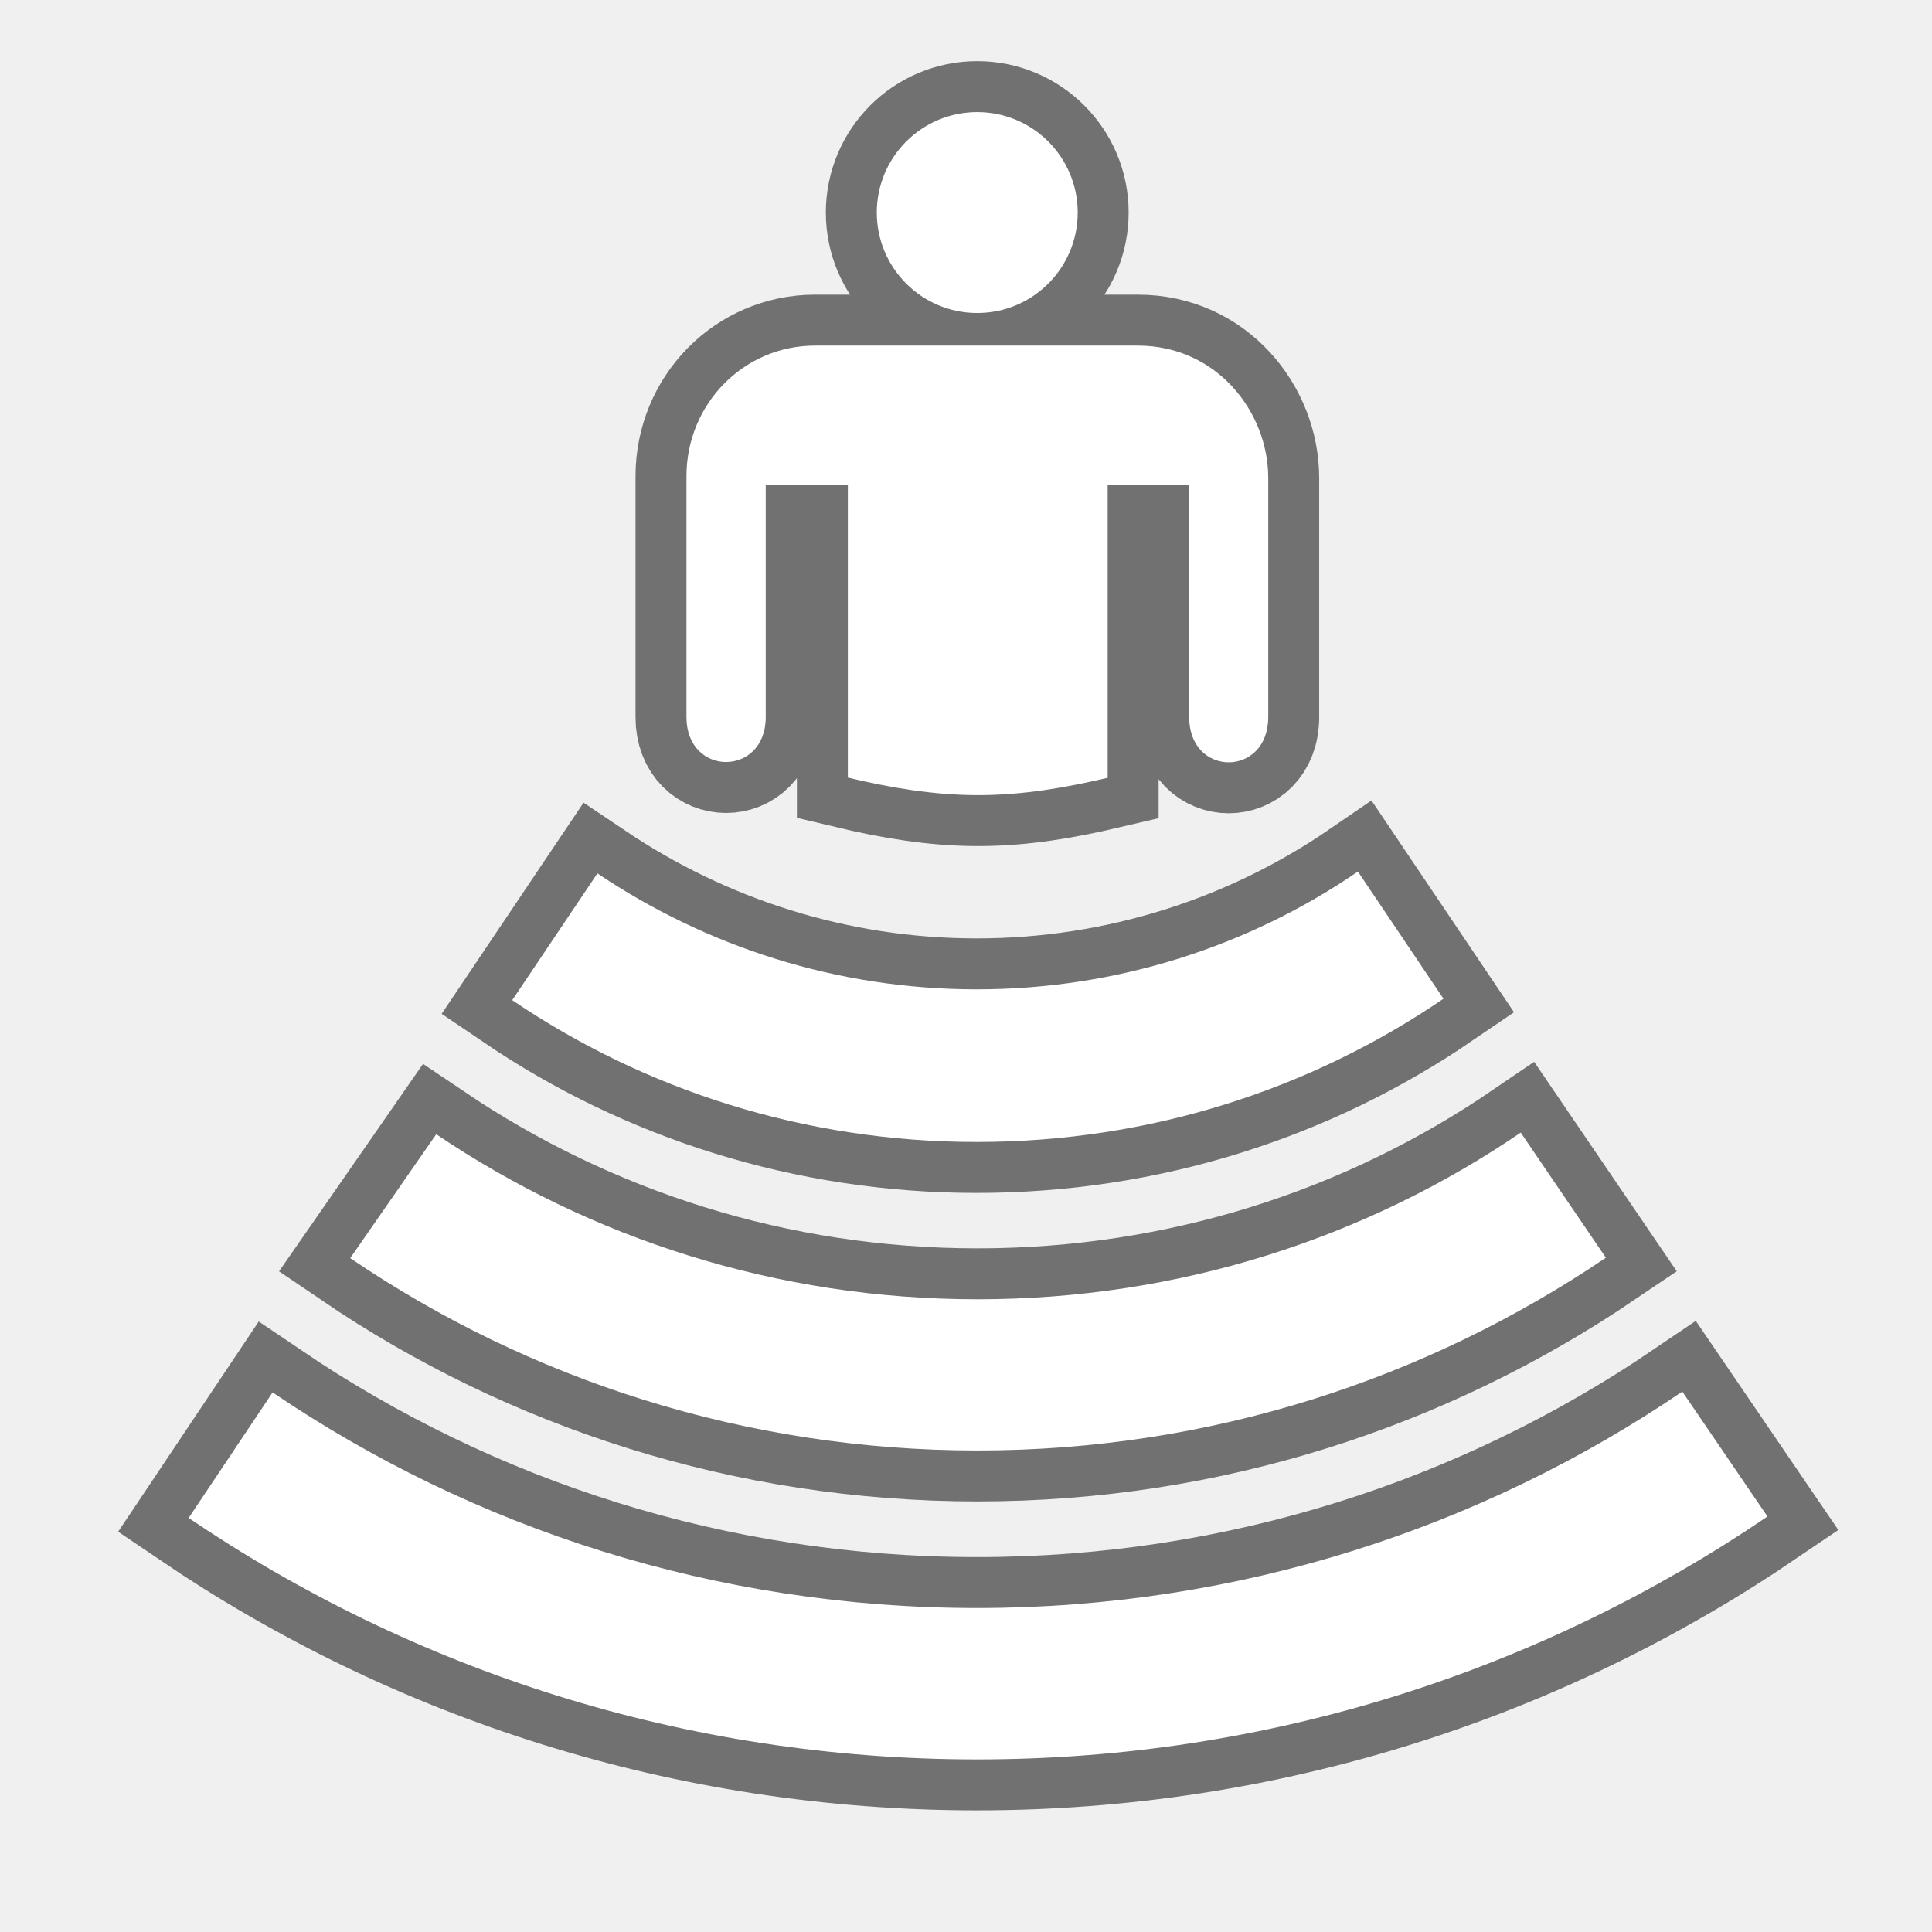
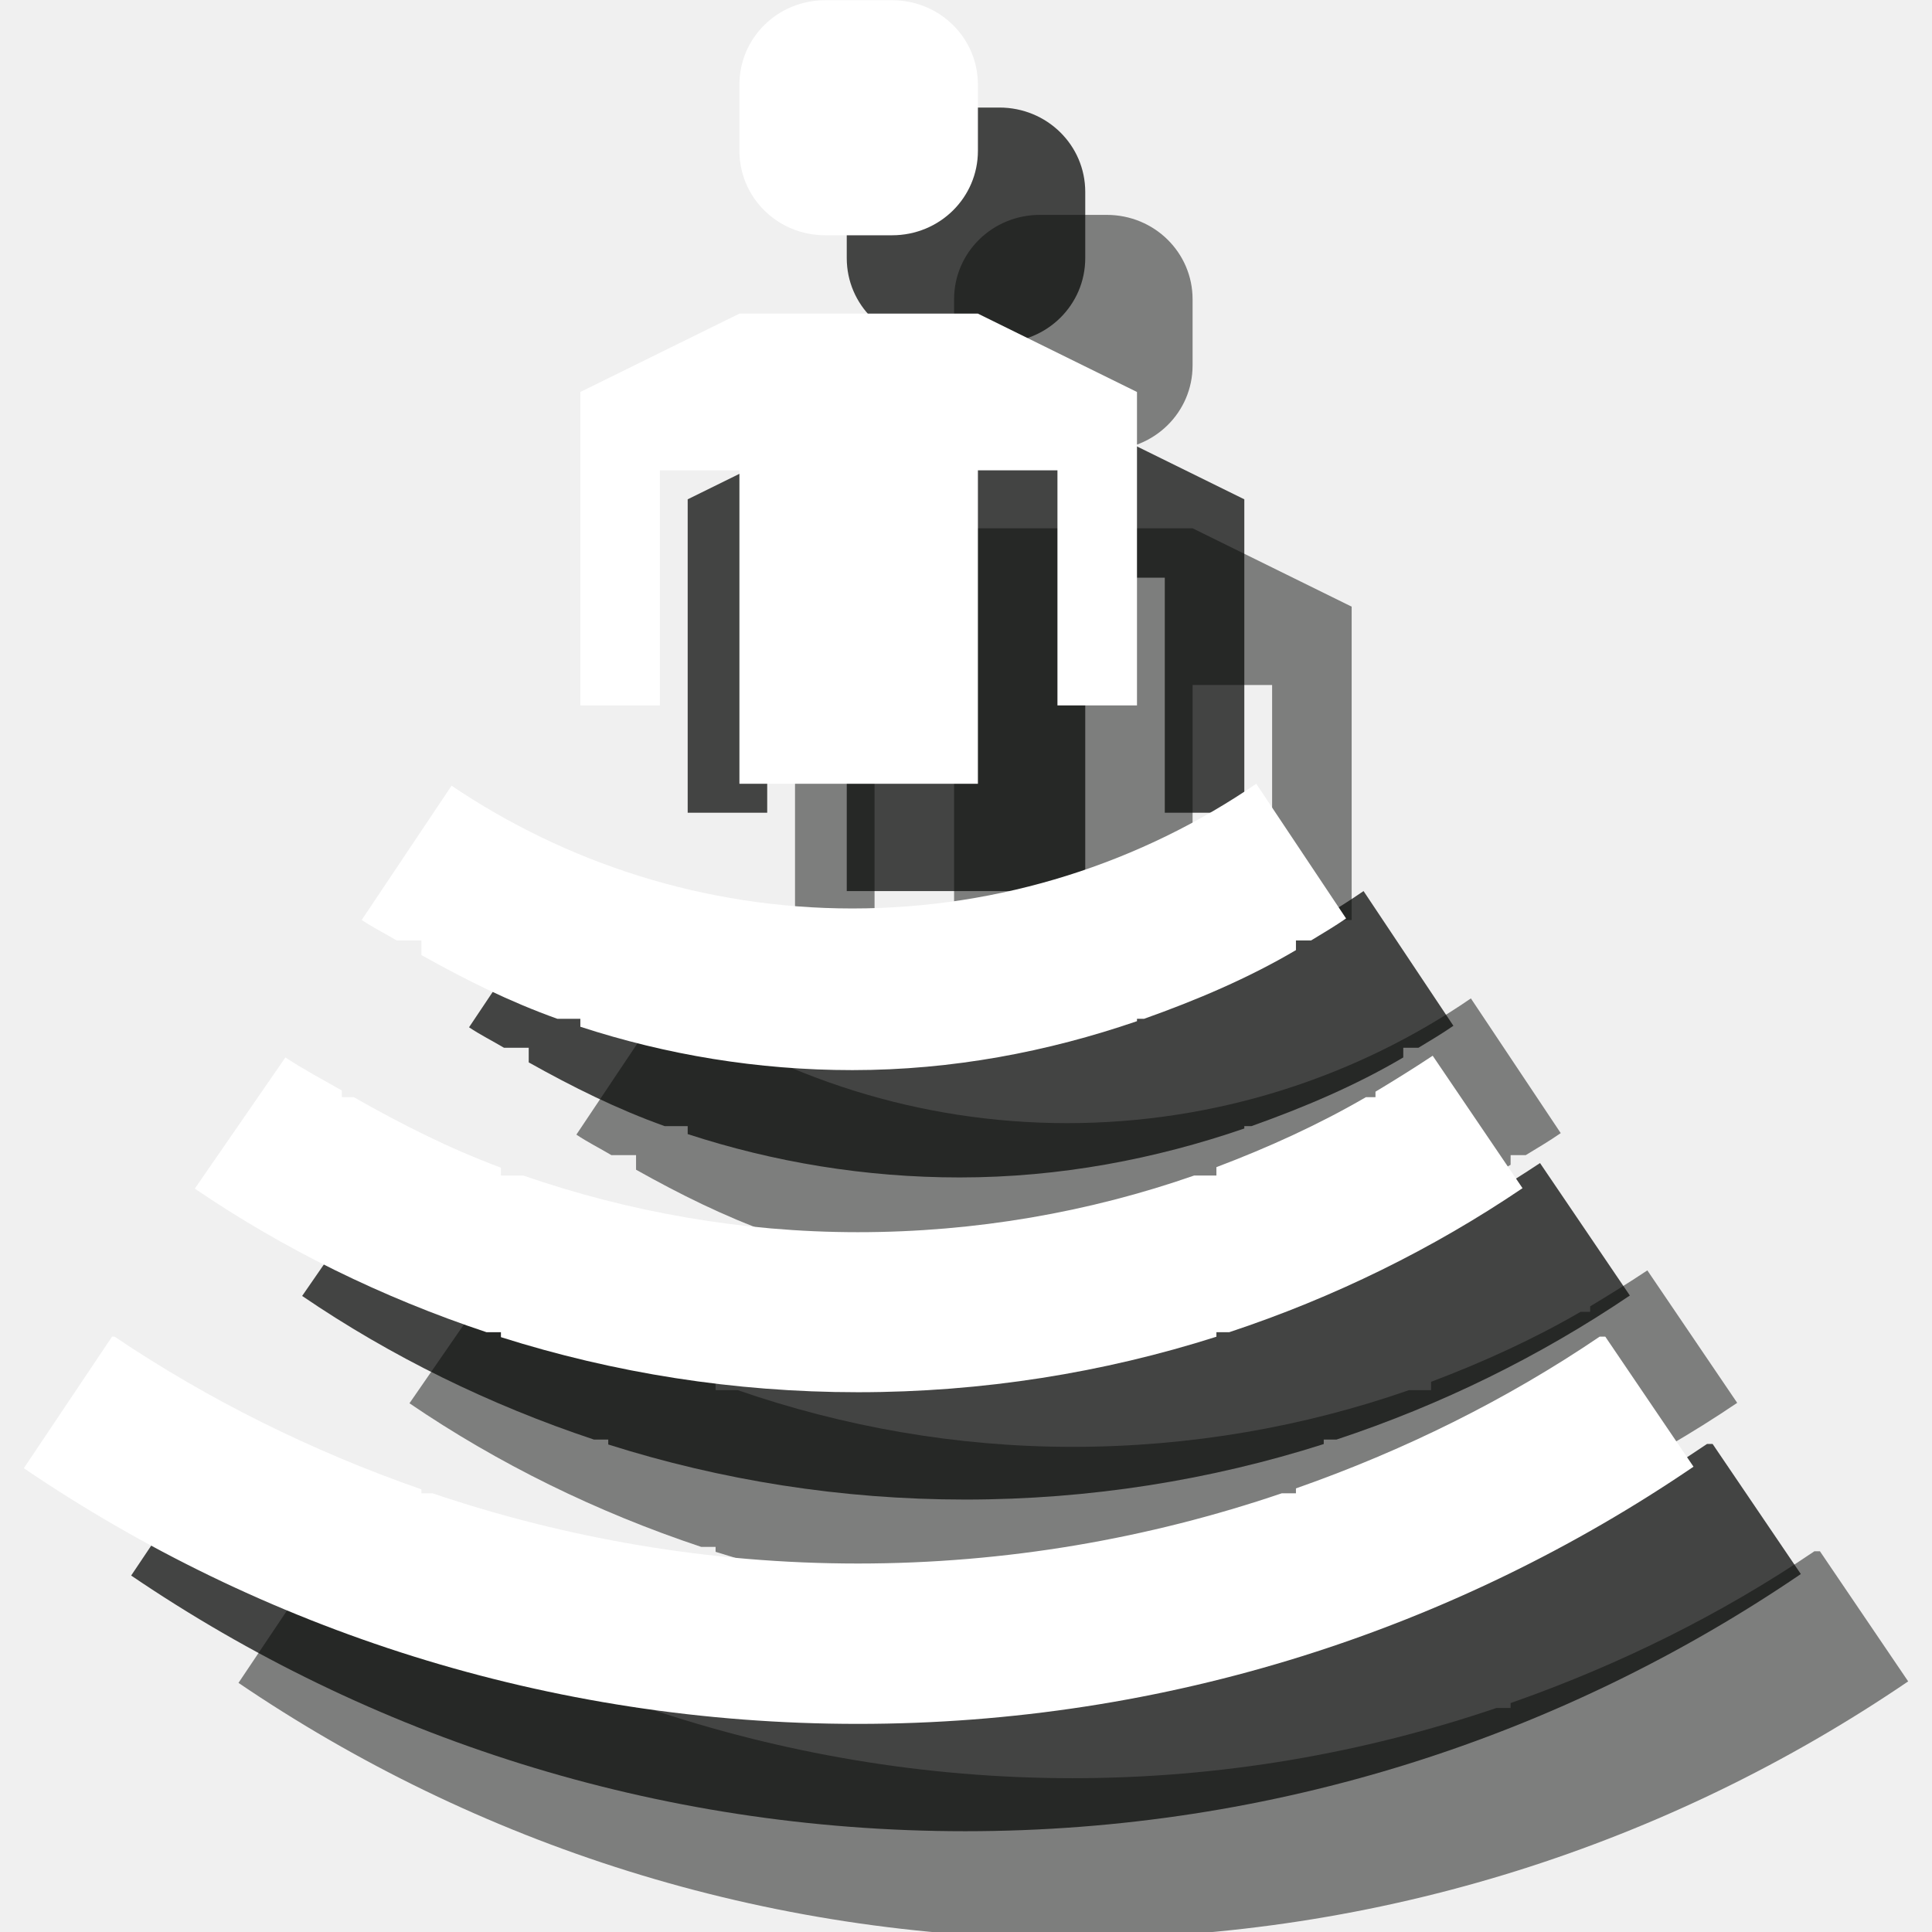
- <svg xmlns="http://www.w3.org/2000/svg" width="18" height="18" id="svg27920" version="1.1">
-   <defs id="defs27922" />
-   <g id="layer1" transform="translate(0,-1034.362)">
-     <g transform="matrix(1.898534,0,0,1.898534,-68.28704,866.7691)" id="g28142">
-       <path style="opacity:0;fill:#ffffff" id="path28144" d="m 37.025,88.334 c -0.541,0 -0.98,0.44 -0.98,0.98 v 7.522 c 0,0.54 0.44,0.979 0.98,0.979 h 7.521 c 0.541,0 0.98,-0.439 0.98,-0.979 v -7.522 c 0,-0.541 -0.44,-0.98 -0.98,-0.98 h -7.521 z" />
-       <g id="g28146" style="opacity:0.6;fill:none;stroke:#1d1d1c;stroke-width:0.5;stroke-miterlimit:4;stroke-opacity:1;stroke-dasharray:none">
-         <circle d="m 41.257,89.318 c 0,0.272 -0.221,0.493 -0.493,0.493 -0.272,0 -0.493,-0.221 -0.493,-0.493 0,-0.272 0.221,-0.493 0.493,-0.493 0.272,0 0.493,0.221 0.493,0.493 z" style="fill:none;stroke:#1d1d1c;stroke-width:0.5;stroke-miterlimit:4;stroke-opacity:1;stroke-dasharray:none" id="circle28148" r="0.493" cy="89.318" cx="40.764" />
-         <path style="fill:none;stroke:#1d1d1c;stroke-width:0.5;stroke-miterlimit:4;stroke-opacity:1;stroke-dasharray:none" id="path28150" d="m 41.552,89.971 h -1.584 c -0.35,0 -0.631,0.286 -0.631,0.641 v 1.182 c 0,0.294 0.389,0.294 0.389,0 v -1.141 h 0.403 v 1.438 c 0.206,0.049 0.417,0.086 0.64,0.086 0.221,0 0.43,-0.037 0.635,-0.085 v -1.439 h 0.4 v 1.141 c 0,0.296 0.388,0.296 0.388,0 v -1.175 c -10e-4,-0.326 -0.255,-0.648 -0.64,-0.648 z" />
-         <path style="fill:none;stroke:#1d1d1c;stroke-width:0.5;stroke-miterlimit:4;stroke-opacity:1;stroke-dasharray:none" id="path28152" d="m 42.632,92.552 c -0.531,0.364 -1.178,0.578 -1.871,0.578 -0.688,0 -1.328,-0.211 -1.861,-0.569 l -0.418,0.622 c 0.65,0.441 1.436,0.696 2.279,0.696 0.85,0 1.639,-0.258 2.291,-0.703 l -0.42,-0.624 z" />
-         <path style="fill:none;stroke:#1d1d1c;stroke-width:0.5;stroke-miterlimit:4;stroke-opacity:1;stroke-dasharray:none" id="path28154" d="m 43.431,93.833 c -0.76,0.518 -1.678,0.818 -2.666,0.818 -0.983,0 -1.897,-0.298 -2.656,-0.81 l -0.422,0.608 c 0.877,0.596 1.938,0.944 3.078,0.944 1.143,0 2.203,-0.35 3.084,-0.946 l -0.418,-0.614 z" />
-         <path style="fill:none;stroke:#1d1d1c;stroke-width:0.5;stroke-miterlimit:4;stroke-opacity:1;stroke-dasharray:none" id="path28156" d="m 44.224,95.104 c -0.987,0.67 -2.178,1.062 -3.461,1.062 -1.281,0 -2.471,-0.39 -3.457,-1.058 l -0.412,0.616 c 1.103,0.748 2.436,1.185 3.869,1.185 1.437,0 2.772,-0.44 3.879,-1.192 l -0.418,-0.613 z" />
-       </g>
-       <g id="g28158">
-         <circle d="m 41.257,89.318 c 0,0.272 -0.221,0.493 -0.493,0.493 -0.272,0 -0.493,-0.221 -0.493,-0.493 0,-0.272 0.221,-0.493 0.493,-0.493 0.272,0 0.493,0.221 0.493,0.493 z" cx="40.764" cy="89.318" r="0.493" id="circle28160" style="fill:#ffffff" />
-         <path d="m 41.552,89.971 h -1.584 c -0.35,0 -0.631,0.286 -0.631,0.641 v 1.182 c 0,0.294 0.389,0.294 0.389,0 v -1.141 h 0.403 v 1.438 c 0.206,0.049 0.417,0.086 0.64,0.086 0.221,0 0.43,-0.037 0.635,-0.085 v -1.439 h 0.4 v 1.141 c 0,0.296 0.388,0.296 0.388,0 v -1.175 c -10e-4,-0.326 -0.255,-0.648 -0.64,-0.648 z" id="path28162" style="fill:#ffffff" />
-         <path d="m 42.632,92.552 c -0.531,0.364 -1.178,0.578 -1.871,0.578 -0.688,0 -1.328,-0.211 -1.861,-0.569 l -0.418,0.622 c 0.65,0.441 1.436,0.696 2.279,0.696 0.85,0 1.639,-0.258 2.291,-0.703 l -0.42,-0.624 z" id="path28164" style="fill:#ffffff" />
-         <path d="m 43.431,93.833 c -0.76,0.518 -1.678,0.818 -2.666,0.818 -0.983,0 -1.897,-0.298 -2.656,-0.81 l -0.422,0.608 c 0.877,0.596 1.938,0.944 3.078,0.944 1.143,0 2.203,-0.35 3.084,-0.946 l -0.418,-0.614 z" id="path28166" style="fill:#ffffff" />
-         <path d="m 44.224,95.104 c -0.987,0.67 -2.178,1.062 -3.461,1.062 -1.281,0 -2.471,-0.39 -3.457,-1.058 l -0.412,0.616 c 1.103,0.748 2.436,1.185 3.869,1.185 1.437,0 2.772,-0.44 3.879,-1.192 l -0.418,-0.613 z" id="path28168" style="fill:#ffffff" />
-       </g>
-     </g>
+ <svg xmlns="http://www.w3.org/2000/svg" width="18px" height="18px" viewBox="0 0 18 18" version="1.1">
+   <defs />
+   <g id="Page-1" stroke="none" stroke-width="1" fill="none" fill-rule="evenodd">
+     <path d="M13.704,9.302 C12.637,10.033 11.333,10.464 9.941,10.464 C8.563,10.464 7.274,10.04 6.207,9.32 L5.37,10.571 C5.474,10.641 5.585,10.696 5.696,10.762 L5.926,10.762 L5.926,10.898 C6.333,11.126 6.748,11.333 7.193,11.492 L7.407,11.492 L7.407,11.566 C8.207,11.827 9.059,11.97 9.941,11.97 C10.874,11.97 11.763,11.799 12.593,11.514 L12.593,11.492 L12.659,11.492 C13.148,11.318 13.63,11.114 14.074,10.852 L14.074,10.762 L14.215,10.762 C14.326,10.695 14.437,10.629 14.541,10.557 L13.704,9.302" id="Fill-510" opacity="0.5" fill="#0A0B09" />
+     <path d="M13.452,14.412 C14.43,14.088 15.348,13.636 16.185,13.07 L15.348,11.836 C15.17,11.954 14.993,12.064 14.815,12.171 L14.815,12.222 L14.726,12.222 C14.289,12.476 13.815,12.692 13.333,12.874 L13.333,12.952 L13.126,12.952 C12.148,13.293 11.089,13.48 9.993,13.48 C8.904,13.48 7.852,13.29 6.874,12.952 L6.667,12.952 L6.667,12.879 C6.185,12.7 5.733,12.471 5.296,12.222 L5.185,12.222 L5.185,12.16 C5.007,12.058 4.83,11.965 4.659,11.852 L3.815,13.074 C4.644,13.639 5.563,14.089 6.533,14.412 L6.667,14.412 L6.667,14.458 C7.719,14.791 8.837,14.971 9.993,14.971 C11.156,14.971 12.281,14.789 13.333,14.454 L13.333,14.412 L13.452,14.412" id="Fill-511" opacity="0.5" fill="#0A0B09" />
+     <path d="M16.956,14.453 L16.904,14.453 C16.037,15.041 15.081,15.514 14.074,15.867 L14.074,15.913 L13.941,15.913 C12.704,16.333 11.378,16.567 9.993,16.567 C8.607,16.567 7.274,16.333 6.03,15.913 L5.926,15.913 L5.926,15.876 C4.911,15.522 3.948,15.046 3.067,14.453 L3.044,14.453 L2.222,15.679 C4.437,17.183 7.111,18.061 9.993,18.061 C12.874,18.061 15.556,17.177 17.778,15.665 L16.956,14.453" id="Fill-512" opacity="0.5" fill="#0A0B09" />
+     <path d="M8.889,9.302 L11.111,9.302 L11.111,6.382 L11.852,6.382 L11.852,8.572 L12.593,8.572 L12.593,5.652 L11.111,4.922 L8.889,4.922 L7.407,5.652 L7.407,8.572 L8.148,8.572 L8.148,6.382 L8.889,6.382 L8.889,9.302" id="Fill-513" opacity="0.5" fill="#0A0B09" />
+     <path d="M10.311,4.192 L9.689,4.192 C9.244,4.192 8.889,3.84 8.889,3.405 L8.889,2.788 C8.889,2.354 9.244,2.002 9.689,2.002 L10.311,2.002 C10.756,2.002 11.111,2.354 11.111,2.788 L11.111,3.405 C11.111,3.84 10.756,4.192 10.311,4.192" id="Fill-514" opacity="0.5" fill="#0A0B09" />
+     <path d="M12.704,8.302 C11.637,9.033 10.333,9.464 8.941,9.464 C7.563,9.464 6.274,9.04 5.207,8.32 L4.37,9.571 C4.474,9.641 4.585,9.696 4.696,9.762 L4.926,9.762 L4.926,9.898 C5.333,10.126 5.748,10.333 6.193,10.492 L6.407,10.492 L6.407,10.566 C7.207,10.827 8.059,10.97 8.941,10.97 C9.874,10.97 10.763,10.799 11.593,10.514 L11.593,10.492 L11.659,10.492 C12.148,10.318 12.63,10.114 13.074,9.852 L13.074,9.762 L13.215,9.762 C13.326,9.695 13.437,9.629 13.541,9.557 L12.704,8.302" id="Fill-510" opacity="0.75" fill="#0A0B09" />
+     <path d="M12.452,13.412 C13.43,13.088 14.348,12.636 15.185,12.07 L14.348,10.836 C14.17,10.954 13.993,11.064 13.815,11.171 L13.815,11.222 L13.726,11.222 C13.289,11.476 12.815,11.692 12.333,11.874 L12.333,11.952 L12.126,11.952 C11.148,12.293 10.089,12.48 8.993,12.48 C7.904,12.48 6.852,12.29 5.874,11.952 L5.667,11.952 L5.667,11.879 C5.185,11.7 4.733,11.471 4.296,11.222 L4.185,11.222 L4.185,11.16 C4.007,11.058 3.83,10.965 3.659,10.852 L2.815,12.074 C3.644,12.639 4.563,13.089 5.533,13.412 L5.667,13.412 L5.667,13.458 C6.719,13.791 7.837,13.971 8.993,13.971 C10.156,13.971 11.281,13.789 12.333,13.454 L12.333,13.412 L12.452,13.412" id="Fill-511" opacity="0.75" fill="#0A0B09" />
+     <path d="M15.956,13.453 L15.904,13.453 C15.037,14.041 14.081,14.514 13.074,14.867 L13.074,14.913 L12.941,14.913 C11.704,15.333 10.378,15.567 8.993,15.567 C7.607,15.567 6.274,15.333 5.03,14.913 L4.926,14.913 L4.926,14.876 C3.911,14.522 2.948,14.046 2.067,13.453 L2.044,13.453 L1.222,14.679 C3.437,16.183 6.111,17.061 8.993,17.061 C11.874,17.061 14.556,16.177 16.778,14.665 L15.956,13.453" id="Fill-512" opacity="0.75" fill="#0A0B09" />
+     <path d="M7.889,8.302 L10.111,8.302 L10.111,5.382 L10.852,5.382 L10.852,7.572 L11.593,7.572 L11.593,4.652 L10.111,3.922 L7.889,3.922 L6.407,4.652 L6.407,7.572 L7.148,7.572 L7.148,5.382 L7.889,5.382 L7.889,8.302" id="Fill-513" opacity="0.75" fill="#0A0B09" />
+     <path d="M9.311,3.192 L8.689,3.192 C8.244,3.192 7.889,2.84 7.889,2.405 L7.889,1.788 C7.889,1.354 8.244,1.002 8.689,1.002 L9.311,1.002 C9.756,1.002 10.111,1.354 10.111,1.788 L10.111,2.405 C10.111,2.84 9.756,3.192 9.311,3.192" id="Fill-514" opacity="0.75" fill="#0A0B09" />
+     <path d="M11.704,7.302 C10.637,8.033 9.333,8.464 7.941,8.464 C6.563,8.464 5.274,8.04 4.207,7.32 L3.37,8.571 C3.474,8.641 3.585,8.696 3.696,8.762 L3.926,8.762 L3.926,8.898 C4.333,9.126 4.748,9.333 5.193,9.492 L5.407,9.492 L5.407,9.566 C6.207,9.827 7.059,9.97 7.941,9.97 C8.874,9.97 9.763,9.799 10.593,9.514 L10.593,9.492 L10.659,9.492 C11.148,9.318 11.63,9.114 12.074,8.852 L12.074,8.762 L12.215,8.762 C12.326,8.695 12.437,8.629 12.541,8.557 L11.704,7.302" id="Fill-510" fill="#FFFFFF" />
+     <path d="M11.452,12.412 C12.43,12.088 13.348,11.636 14.185,11.07 L13.348,9.836 C13.17,9.954 12.993,10.064 12.815,10.171 L12.815,10.222 L12.726,10.222 C12.289,10.476 11.815,10.692 11.333,10.874 L11.333,10.952 L11.126,10.952 C10.148,11.293 9.089,11.48 7.993,11.48 C6.904,11.48 5.852,11.29 4.874,10.952 L4.667,10.952 L4.667,10.879 C4.185,10.7 3.733,10.471 3.296,10.222 L3.185,10.222 L3.185,10.16 C3.007,10.058 2.83,9.965 2.659,9.852 L1.815,11.074 C2.644,11.639 3.563,12.089 4.533,12.412 L4.667,12.412 L4.667,12.458 C5.719,12.791 6.837,12.971 7.993,12.971 C9.156,12.971 10.281,12.789 11.333,12.454 L11.333,12.412 L11.452,12.412" id="Fill-511" fill="#FFFFFF" />
+     <path d="M14.956,12.453 L14.904,12.453 C14.037,13.041 13.081,13.514 12.074,13.867 L12.074,13.913 L11.941,13.913 C10.704,14.333 9.378,14.567 7.993,14.567 C6.607,14.567 5.274,14.333 4.03,13.913 L3.926,13.913 L3.926,13.876 C2.911,13.522 1.948,13.046 1.067,12.453 L1.044,12.453 L0.222,13.679 C2.437,15.183 5.111,16.061 7.993,16.061 C10.874,16.061 13.556,15.177 15.778,13.665 L14.956,12.453" id="Fill-512" fill="#FFFFFF" />
+     <path d="M6.889,7.302 L9.111,7.302 L9.111,4.382 L9.852,4.382 L9.852,6.572 L10.593,6.572 L10.593,3.652 L9.111,2.922 L6.889,2.922 L5.407,3.652 L5.407,6.572 L6.148,6.572 L6.148,4.382 L6.889,4.382 L6.889,7.302" id="Fill-513" fill="#FFFFFF" />
+     <path d="M8.311,2.192 L7.689,2.192 C7.244,2.192 6.889,1.84 6.889,1.405 L6.889,0.788 C6.889,0.354 7.244,0.002 7.689,0.002 L8.311,0.002 C8.756,0.002 9.111,0.354 9.111,0.788 L9.111,1.405 C9.111,1.84 8.756,2.192 8.311,2.192" id="Fill-514" fill="#FFFFFF" />
  </g>
</svg>
